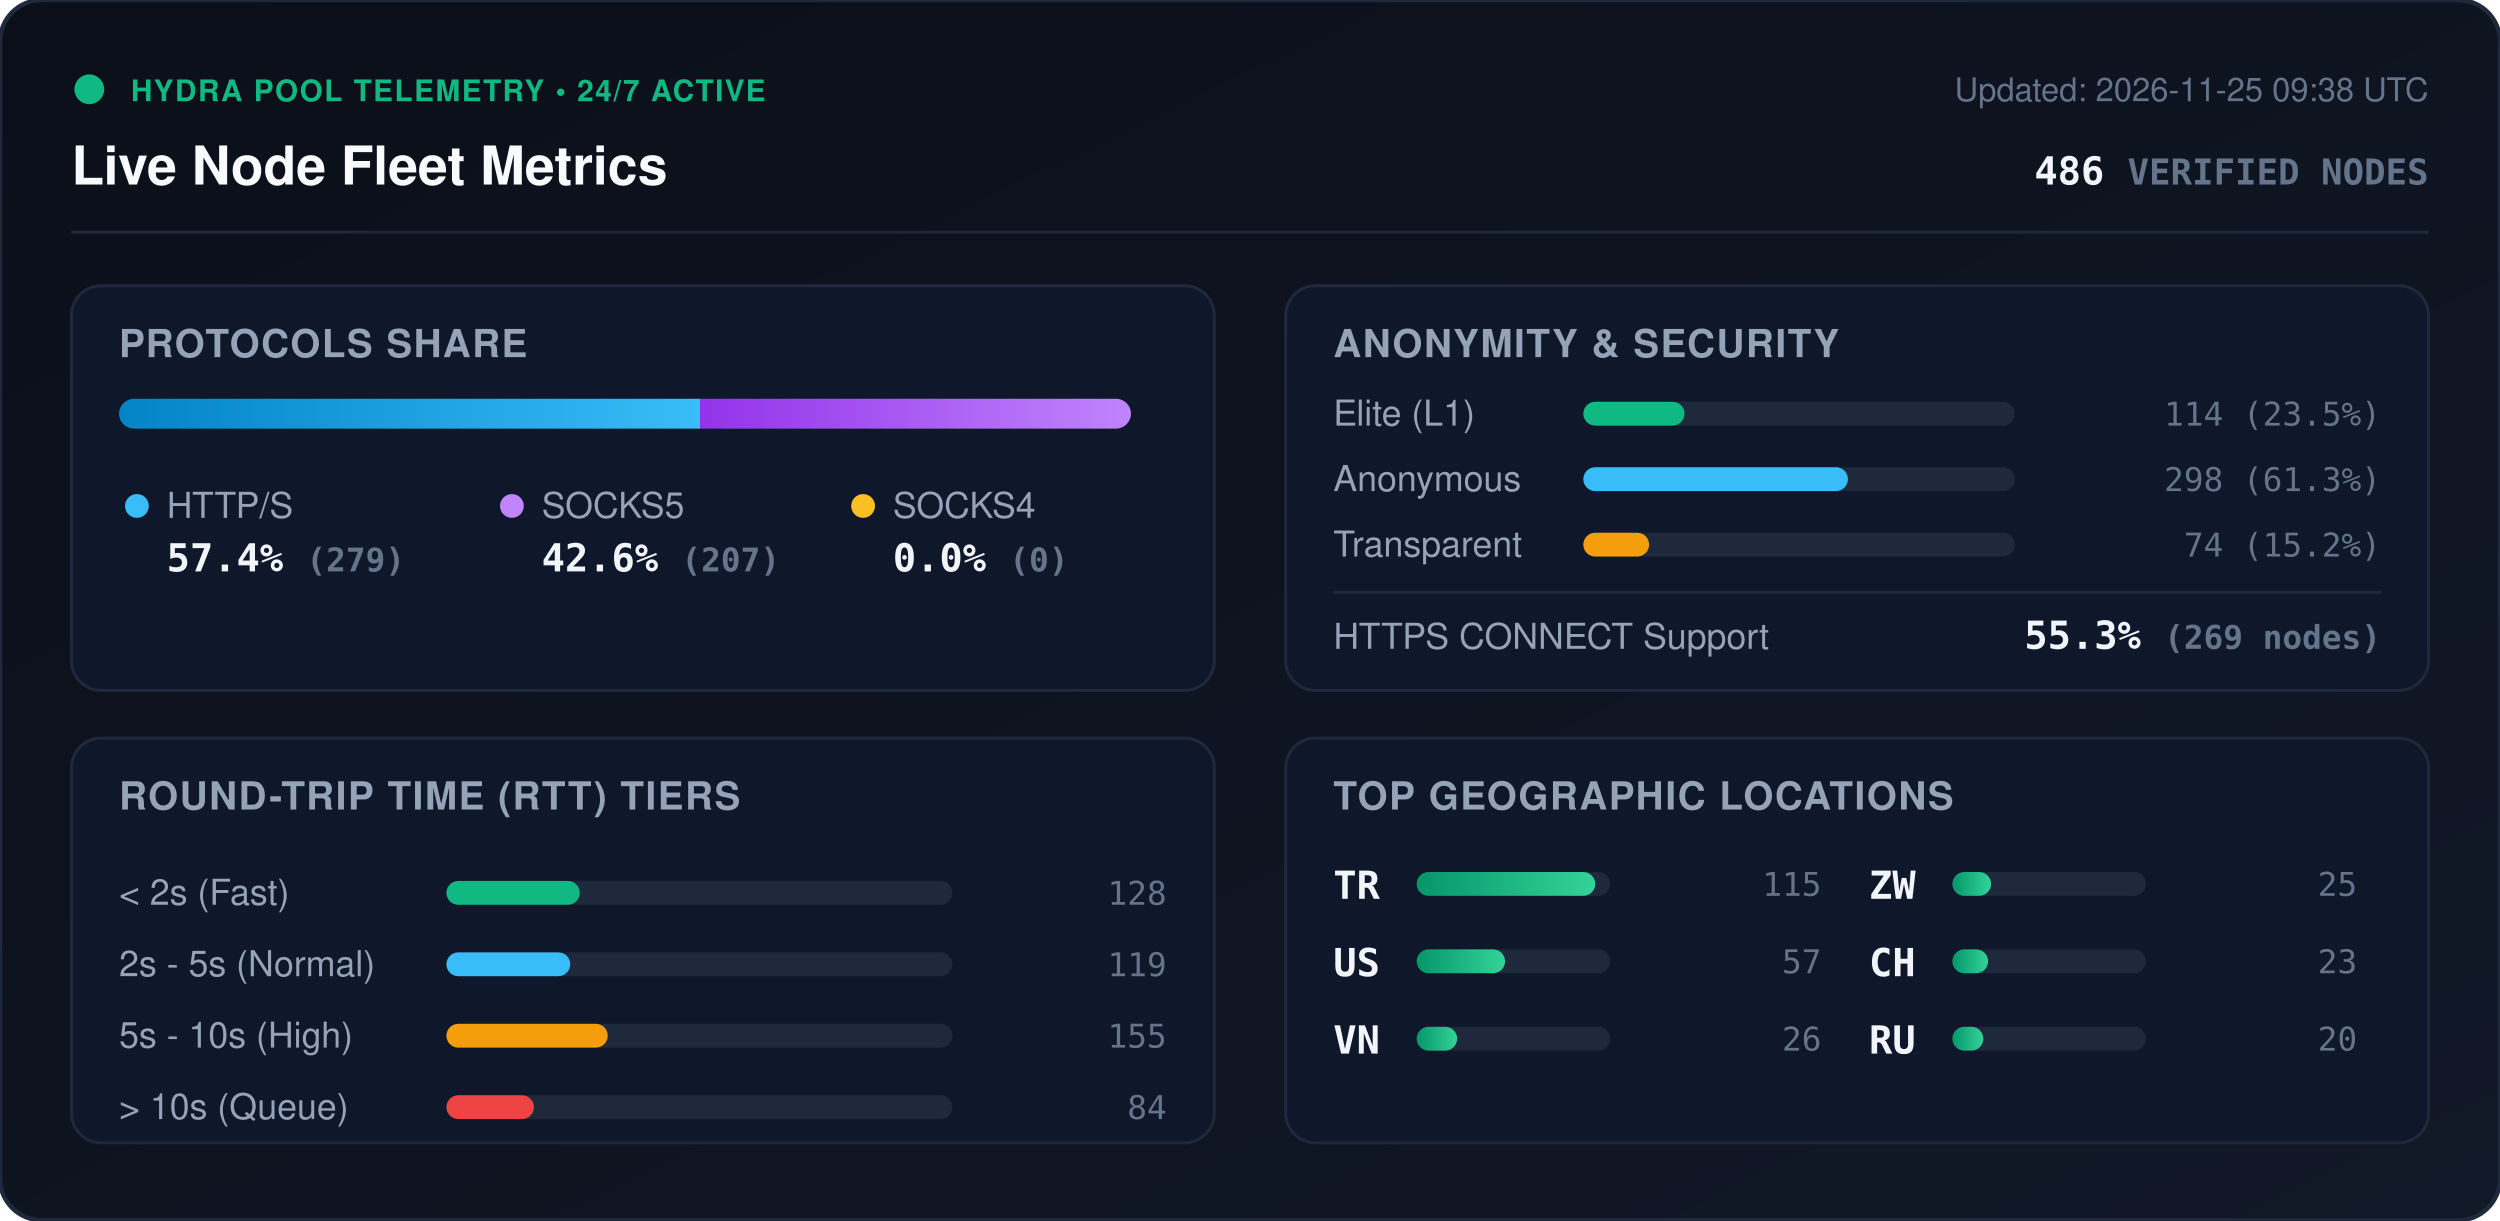
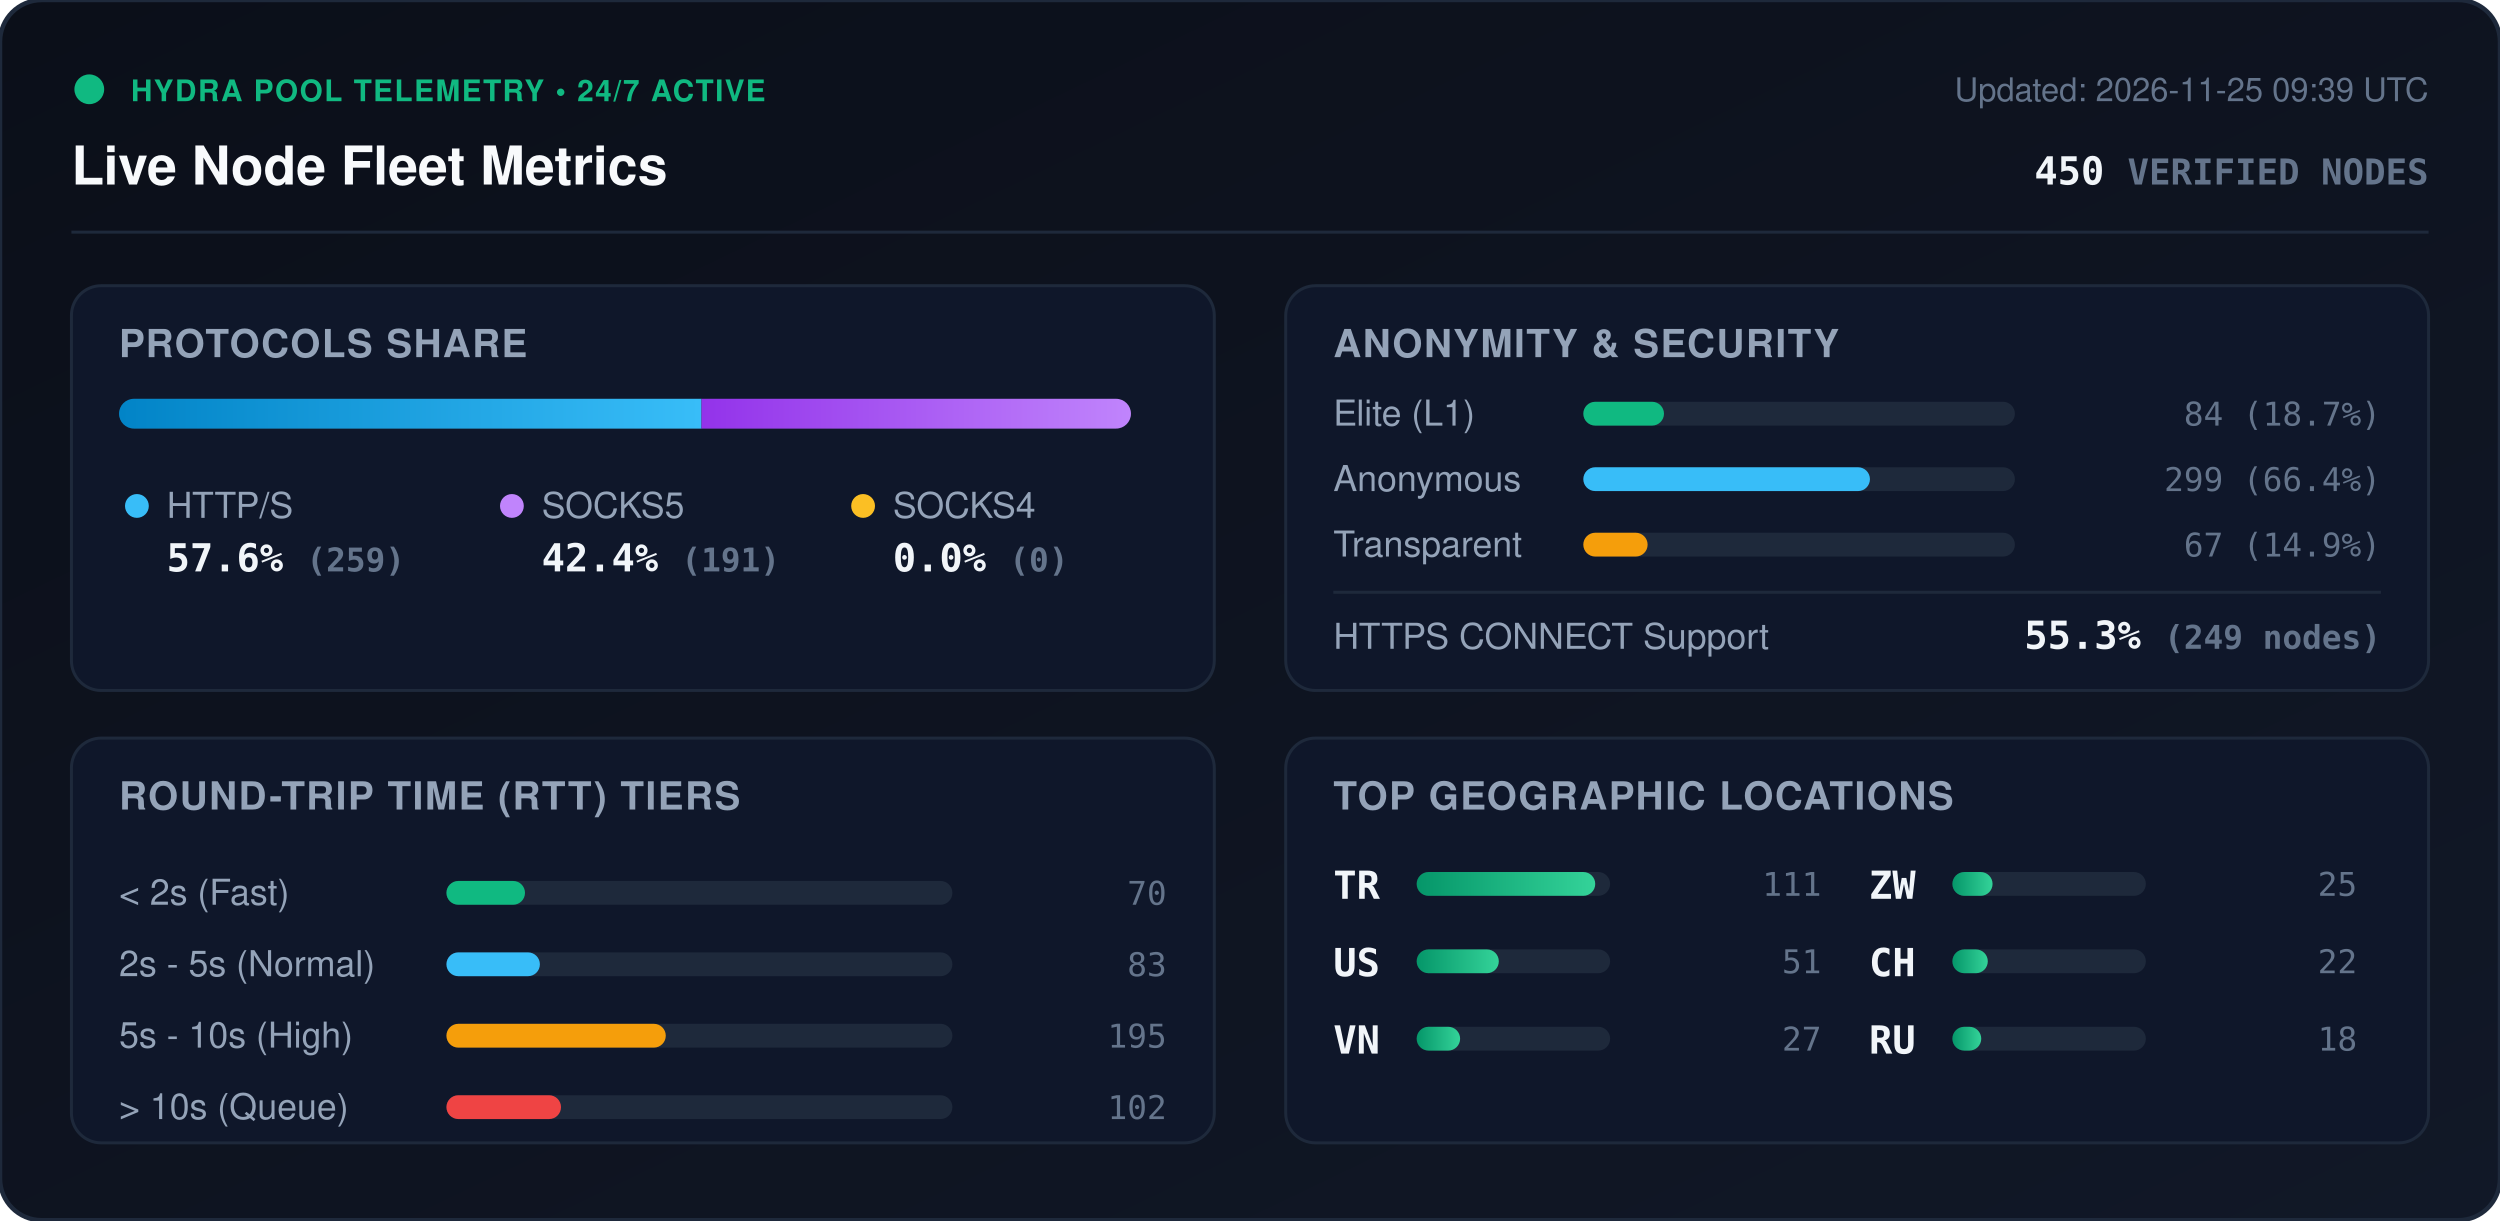
<svg xmlns="http://www.w3.org/2000/svg" viewBox="0 0 840 410" width="840" height="410" style="max-width: 100%; height: auto;">
  <defs>
    <linearGradient id="bg" x1="0%" y1="0%" x2="100%" y2="100%">
      <stop offset="0%" stop-color="#0b0f19" />
      <stop offset="100%" stop-color="#111827" />
    </linearGradient>
    <linearGradient id="bar-http" x1="0%" y1="0%" x2="100%" y2="0%">
      <stop offset="0%" stop-color="#0284c7" />
      <stop offset="100%" stop-color="#38bdf8" />
    </linearGradient>
    <linearGradient id="bar-socks5" x1="0%" y1="0%" x2="100%" y2="0%">
      <stop offset="0%" stop-color="#9333ea" />
      <stop offset="100%" stop-color="#c084fc" />
    </linearGradient>
    <linearGradient id="bar-socks4" x1="0%" y1="0%" x2="100%" y2="0%">
      <stop offset="0%" stop-color="#d97706" />
      <stop offset="100%" stop-color="#fbbf24" />
    </linearGradient>
    <linearGradient id="bar-green" x1="0%" y1="0%" x2="100%" y2="0%">
      <stop offset="0%" stop-color="#059669" />
      <stop offset="100%" stop-color="#34d399" />
    </linearGradient>
    <clipPath id="prog-track-clip">
      <rect width="340.0" height="10" rx="5" />
    </clipPath>
    <style>
      .title { font: 700 18px -apple-system, BlinkMacSystemFont, 'Segoe UI', Helvetica, Arial, sans-serif; fill: #f8fafc; }
      .sub { font: 500 11px -apple-system, BlinkMacSystemFont, 'Segoe UI', Helvetica, Arial, sans-serif; fill: #64748b; }
      .section-hdr { font: 600 13px -apple-system, BlinkMacSystemFont, 'Segoe UI', Helvetica, Arial, sans-serif; fill: #94a3b8; letter-spacing: 0.5px; }
      .metric-val { font: 700 13px -apple-system, BlinkMacSystemFont, 'Segoe UI', Helvetica, Arial, sans-serif; fill: #f1f5f9; }
      .metric-lbl { font: 500 12px -apple-system, BlinkMacSystemFont, 'Segoe UI', Helvetica, Arial, sans-serif; fill: #94a3b8; }
      .badge-txt { font: 700 10px -apple-system, BlinkMacSystemFont, 'Segoe UI', Helvetica, Arial, sans-serif; fill: #10b981; letter-spacing: 0.5px; }
      .mono { font-family: ui-monospace, SFMono-Regular, Menlo, Monaco, Consolas, monospace; }
      .pulse { animation: beacon 2s infinite ease-in-out; }
      @keyframes beacon { 0%, 100% { opacity: 1; } 50% { opacity: 0.35; } }
    </style>
  </defs>
  <rect width="840" height="410" rx="14" fill="url(#bg)" stroke="#1e293b" stroke-width="1.5" />
  <g transform="translate(24, 24)">
    <circle cx="6" cy="6" r="5" fill="#10b981" class="pulse" />
    <text x="20" y="10" class="badge-txt">HYDRA POOL TELEMETRY • 24/7 ACTIVE</text>
    <text x="0" y="38" class="title">Live Node Fleet Metrics</text>
-     <text x="792" y="10" text-anchor="end" class="sub">Updated: 2026-11-25 09:38 UTC</text>
-     <text x="792" y="38" text-anchor="end" class="metric-val mono" fill="#38bdf8">486 <tspan font-size="12" fill="#64748b">VERIFIED NODES</tspan>
+     <text x="792" y="10" text-anchor="end" class="sub">Updated: 2026-11-25 09:39 UTC</text>
+     <text x="792" y="38" text-anchor="end" class="metric-val mono" fill="#38bdf8">450 <tspan font-size="12" fill="#64748b">VERIFIED NODES</tspan>
    </text>
  </g>
  <line x1="24" y1="78" x2="816" y2="78" stroke="#1e293b" stroke-width="1" />
  <g transform="translate(24, 96)">
    <rect width="384" height="136" rx="10" fill="#0f172a" stroke="#1e293b" />
    <text x="16" y="24" class="section-hdr">PROTOCOLS SHARE</text>
    <g transform="translate(16, 38)">
      <rect width="340.0" height="10" rx="5" fill="#1e293b" />
      <g clip-path="url(#prog-track-clip)">
-         <rect x="0" width="195.2" height="10" fill="url(#bar-http)" />
-         <rect x="195.2" width="144.8" height="10" fill="url(#bar-socks5)" />
+         <rect x="0" width="195.7" height="10" fill="url(#bar-http)" />
+         <rect x="195.7" width="144.3" height="10" fill="url(#bar-socks5)" />
        <rect x="340.0" width="0.0" height="10" fill="url(#bar-socks4)" />
      </g>
    </g>
    <g transform="translate(16, 68)">
      <circle cx="6" cy="6" r="4" fill="#38bdf8" />
      <text x="16" y="10" class="metric-lbl">HTTP/S</text>
-       <text x="16" y="28" class="metric-val mono">57.4% <tspan font-size="11" fill="#64748b">(279)</tspan>
+       <text x="16" y="28" class="metric-val mono">57.6% <tspan font-size="11" fill="#64748b">(259)</tspan>
      </text>
      <circle cx="132" cy="6" r="4" fill="#c084fc" />
      <text x="142" y="10" class="metric-lbl">SOCKS5</text>
-       <text x="142" y="28" class="metric-val mono">42.6% <tspan font-size="11" fill="#64748b">(207)</tspan>
+       <text x="142" y="28" class="metric-val mono">42.4% <tspan font-size="11" fill="#64748b">(191)</tspan>
      </text>
      <circle cx="250" cy="6" r="4" fill="#fbbf24" />
      <text x="260" y="10" class="metric-lbl">SOCKS4</text>
      <text x="260" y="28" class="metric-val mono">0.0% <tspan font-size="11" fill="#64748b">(0)</tspan>
      </text>
    </g>
  </g>
  <g transform="translate(432, 96)">
    <rect width="384" height="136" rx="10" fill="#0f172a" stroke="#1e293b" />
    <text x="16" y="24" class="section-hdr">ANONYMITY &amp; SECURITY</text>
    <text x="16" y="47" class="metric-lbl">Elite (L1)</text>
    <rect x="100" y="39" width="145.0" height="8" rx="4" fill="#1e293b" />
-     <rect x="100" y="39" width="34.0" height="8" rx="4" fill="#10b981" />
-     <text x="368" y="47" text-anchor="end" class="mono sub" fill="#e2e8f0">114 (23.5%)</text>
+     <rect x="100" y="39" width="27.1" height="8" rx="4" fill="#10b981" />
+     <text x="368" y="47" text-anchor="end" class="mono sub" fill="#e2e8f0">84 (18.7%)</text>
    <text x="16" y="69" class="metric-lbl">Anonymous</text>
    <rect x="100" y="61" width="145.0" height="8" rx="4" fill="#1e293b" />
-     <rect x="100" y="61" width="88.9" height="8" rx="4" fill="#38bdf8" />
-     <text x="368" y="69" text-anchor="end" class="mono sub" fill="#e2e8f0">298 (61.3%)</text>
+     <rect x="100" y="61" width="96.3" height="8" rx="4" fill="#38bdf8" />
+     <text x="368" y="69" text-anchor="end" class="mono sub" fill="#e2e8f0">299 (66.4%)</text>
    <text x="16" y="91" class="metric-lbl">Transparent</text>
    <rect x="100" y="83" width="145.0" height="8" rx="4" fill="#1e293b" />
-     <rect x="100" y="83" width="22.1" height="8" rx="4" fill="#f59e0b" />
-     <text x="368" y="91" text-anchor="end" class="mono sub" fill="#e2e8f0">74 (15.2%)</text>
+     <rect x="100" y="83" width="21.6" height="8" rx="4" fill="#f59e0b" />
+     <text x="368" y="91" text-anchor="end" class="mono sub" fill="#e2e8f0">67 (14.9%)</text>
    <line x1="16" y1="103" x2="368" y2="103" stroke="#1e293b" stroke-width="1" />
    <text x="16" y="122" class="metric-lbl">HTTPS CONNECT Support</text>
-     <text x="368" y="122" text-anchor="end" class="metric-val mono" fill="#34d399">55.3% <tspan font-size="11" fill="#64748b">(269 nodes)</tspan>
+     <text x="368" y="122" text-anchor="end" class="metric-val mono" fill="#34d399">55.3% <tspan font-size="11" fill="#64748b">(249 nodes)</tspan>
    </text>
  </g>
  <g transform="translate(24, 248)">
    <rect width="384" height="136" rx="10" fill="#0f172a" stroke="#1e293b" />
    <text x="16" y="24" class="section-hdr">ROUND-TRIP TIME (RTT) TIERS</text>
    <g transform="translate(16, 42)">
      <text x="0" y="14" class="metric-lbl">&lt; 2s (Fast)</text>
      <rect x="110" y="6" width="170" height="8" rx="4" fill="#1e293b" />
-       <rect x="110" y="6" width="44.8" height="8" rx="4" fill="#10b981" />
-       <text x="352" y="14" text-anchor="end" class="mono sub">128</text>
+       <rect x="110" y="6" width="26.4" height="8" rx="4" fill="#10b981" />
+       <text x="352" y="14" text-anchor="end" class="mono sub">70</text>
      <text x="0" y="38" class="metric-lbl">2s - 5s (Normal)</text>
      <rect x="110" y="30" width="170" height="8" rx="4" fill="#1e293b" />
-       <rect x="110" y="30" width="41.6" height="8" rx="4" fill="#38bdf8" />
-       <text x="352" y="38" text-anchor="end" class="mono sub">119</text>
+       <rect x="110" y="30" width="31.4" height="8" rx="4" fill="#38bdf8" />
+       <text x="352" y="38" text-anchor="end" class="mono sub">83</text>
      <text x="0" y="62" class="metric-lbl">5s - 10s (High)</text>
      <rect x="110" y="54" width="170" height="8" rx="4" fill="#1e293b" />
-       <rect x="110" y="54" width="54.2" height="8" rx="4" fill="#f59e0b" />
-       <text x="352" y="62" text-anchor="end" class="mono sub">155</text>
+       <rect x="110" y="54" width="73.7" height="8" rx="4" fill="#f59e0b" />
+       <text x="352" y="62" text-anchor="end" class="mono sub">195</text>
      <text x="0" y="86" class="metric-lbl">&gt; 10s (Queue)</text>
      <rect x="110" y="78" width="170" height="8" rx="4" fill="#1e293b" />
-       <rect x="110" y="78" width="29.4" height="8" rx="4" fill="#ef4444" />
-       <text x="352" y="86" text-anchor="end" class="mono sub">84</text>
+       <rect x="110" y="78" width="38.5" height="8" rx="4" fill="#ef4444" />
+       <text x="352" y="86" text-anchor="end" class="mono sub">102</text>
    </g>
  </g>
  <g transform="translate(432, 248)">
    <rect width="384" height="136" rx="10" fill="#0f172a" stroke="#1e293b" />
    <text x="16" y="24" class="section-hdr">TOP GEOGRAPHIC LOCATIONS</text>
    <g transform="translate(16, 42)">
      <g transform="translate(0, 0)">
        <text x="0" y="12" class="mono metric-val" font-size="12">TR</text>
        <rect x="28" y="3" width="65" height="8" rx="4" fill="#1e293b" />
        <rect x="28" y="3" width="60.0" height="8" rx="4" fill="url(#bar-green)" />
-         <text x="164" y="11" text-anchor="end" class="mono sub">115</text>
+         <text x="164" y="11" text-anchor="end" class="mono sub">111</text>
      </g>
      <g transform="translate(0, 26)">
        <text x="0" y="12" class="mono metric-val" font-size="12">US</text>
        <rect x="28" y="3" width="65" height="8" rx="4" fill="#1e293b" />
-         <rect x="28" y="3" width="29.7" height="8" rx="4" fill="url(#bar-green)" />
-         <text x="164" y="11" text-anchor="end" class="mono sub">57</text>
+         <rect x="28" y="3" width="27.6" height="8" rx="4" fill="url(#bar-green)" />
+         <text x="164" y="11" text-anchor="end" class="mono sub">51</text>
      </g>
      <g transform="translate(0, 52)">
        <text x="0" y="12" class="mono metric-val" font-size="12">VN</text>
        <rect x="28" y="3" width="65" height="8" rx="4" fill="#1e293b" />
-         <rect x="28" y="3" width="13.6" height="8" rx="4" fill="url(#bar-green)" />
-         <text x="164" y="11" text-anchor="end" class="mono sub">26</text>
+         <rect x="28" y="3" width="14.6" height="8" rx="4" fill="url(#bar-green)" />
+         <text x="164" y="11" text-anchor="end" class="mono sub">27</text>
      </g>
      <g transform="translate(180, 0)">
        <text x="0" y="12" class="mono metric-val" font-size="12">ZW</text>
        <rect x="28" y="3" width="65" height="8" rx="4" fill="#1e293b" />
-         <rect x="28" y="3" width="13.0" height="8" rx="4" fill="url(#bar-green)" />
+         <rect x="28" y="3" width="13.5" height="8" rx="4" fill="url(#bar-green)" />
        <text x="164" y="11" text-anchor="end" class="mono sub">25</text>
      </g>
      <g transform="translate(180, 26)">
        <text x="0" y="12" class="mono metric-val" font-size="12">CH</text>
        <rect x="28" y="3" width="65" height="8" rx="4" fill="#1e293b" />
-         <rect x="28" y="3" width="12.0" height="8" rx="4" fill="url(#bar-green)" />
-         <text x="164" y="11" text-anchor="end" class="mono sub">23</text>
+         <rect x="28" y="3" width="11.9" height="8" rx="4" fill="url(#bar-green)" />
+         <text x="164" y="11" text-anchor="end" class="mono sub">22</text>
      </g>
      <g transform="translate(180, 52)">
        <text x="0" y="12" class="mono metric-val" font-size="12">RU</text>
        <rect x="28" y="3" width="65" height="8" rx="4" fill="#1e293b" />
-         <rect x="28" y="3" width="10.4" height="8" rx="4" fill="url(#bar-green)" />
-         <text x="164" y="11" text-anchor="end" class="mono sub">20</text>
+         <rect x="28" y="3" width="9.7" height="8" rx="4" fill="url(#bar-green)" />
+         <text x="164" y="11" text-anchor="end" class="mono sub">18</text>
      </g>
    </g>
  </g>
</svg>
